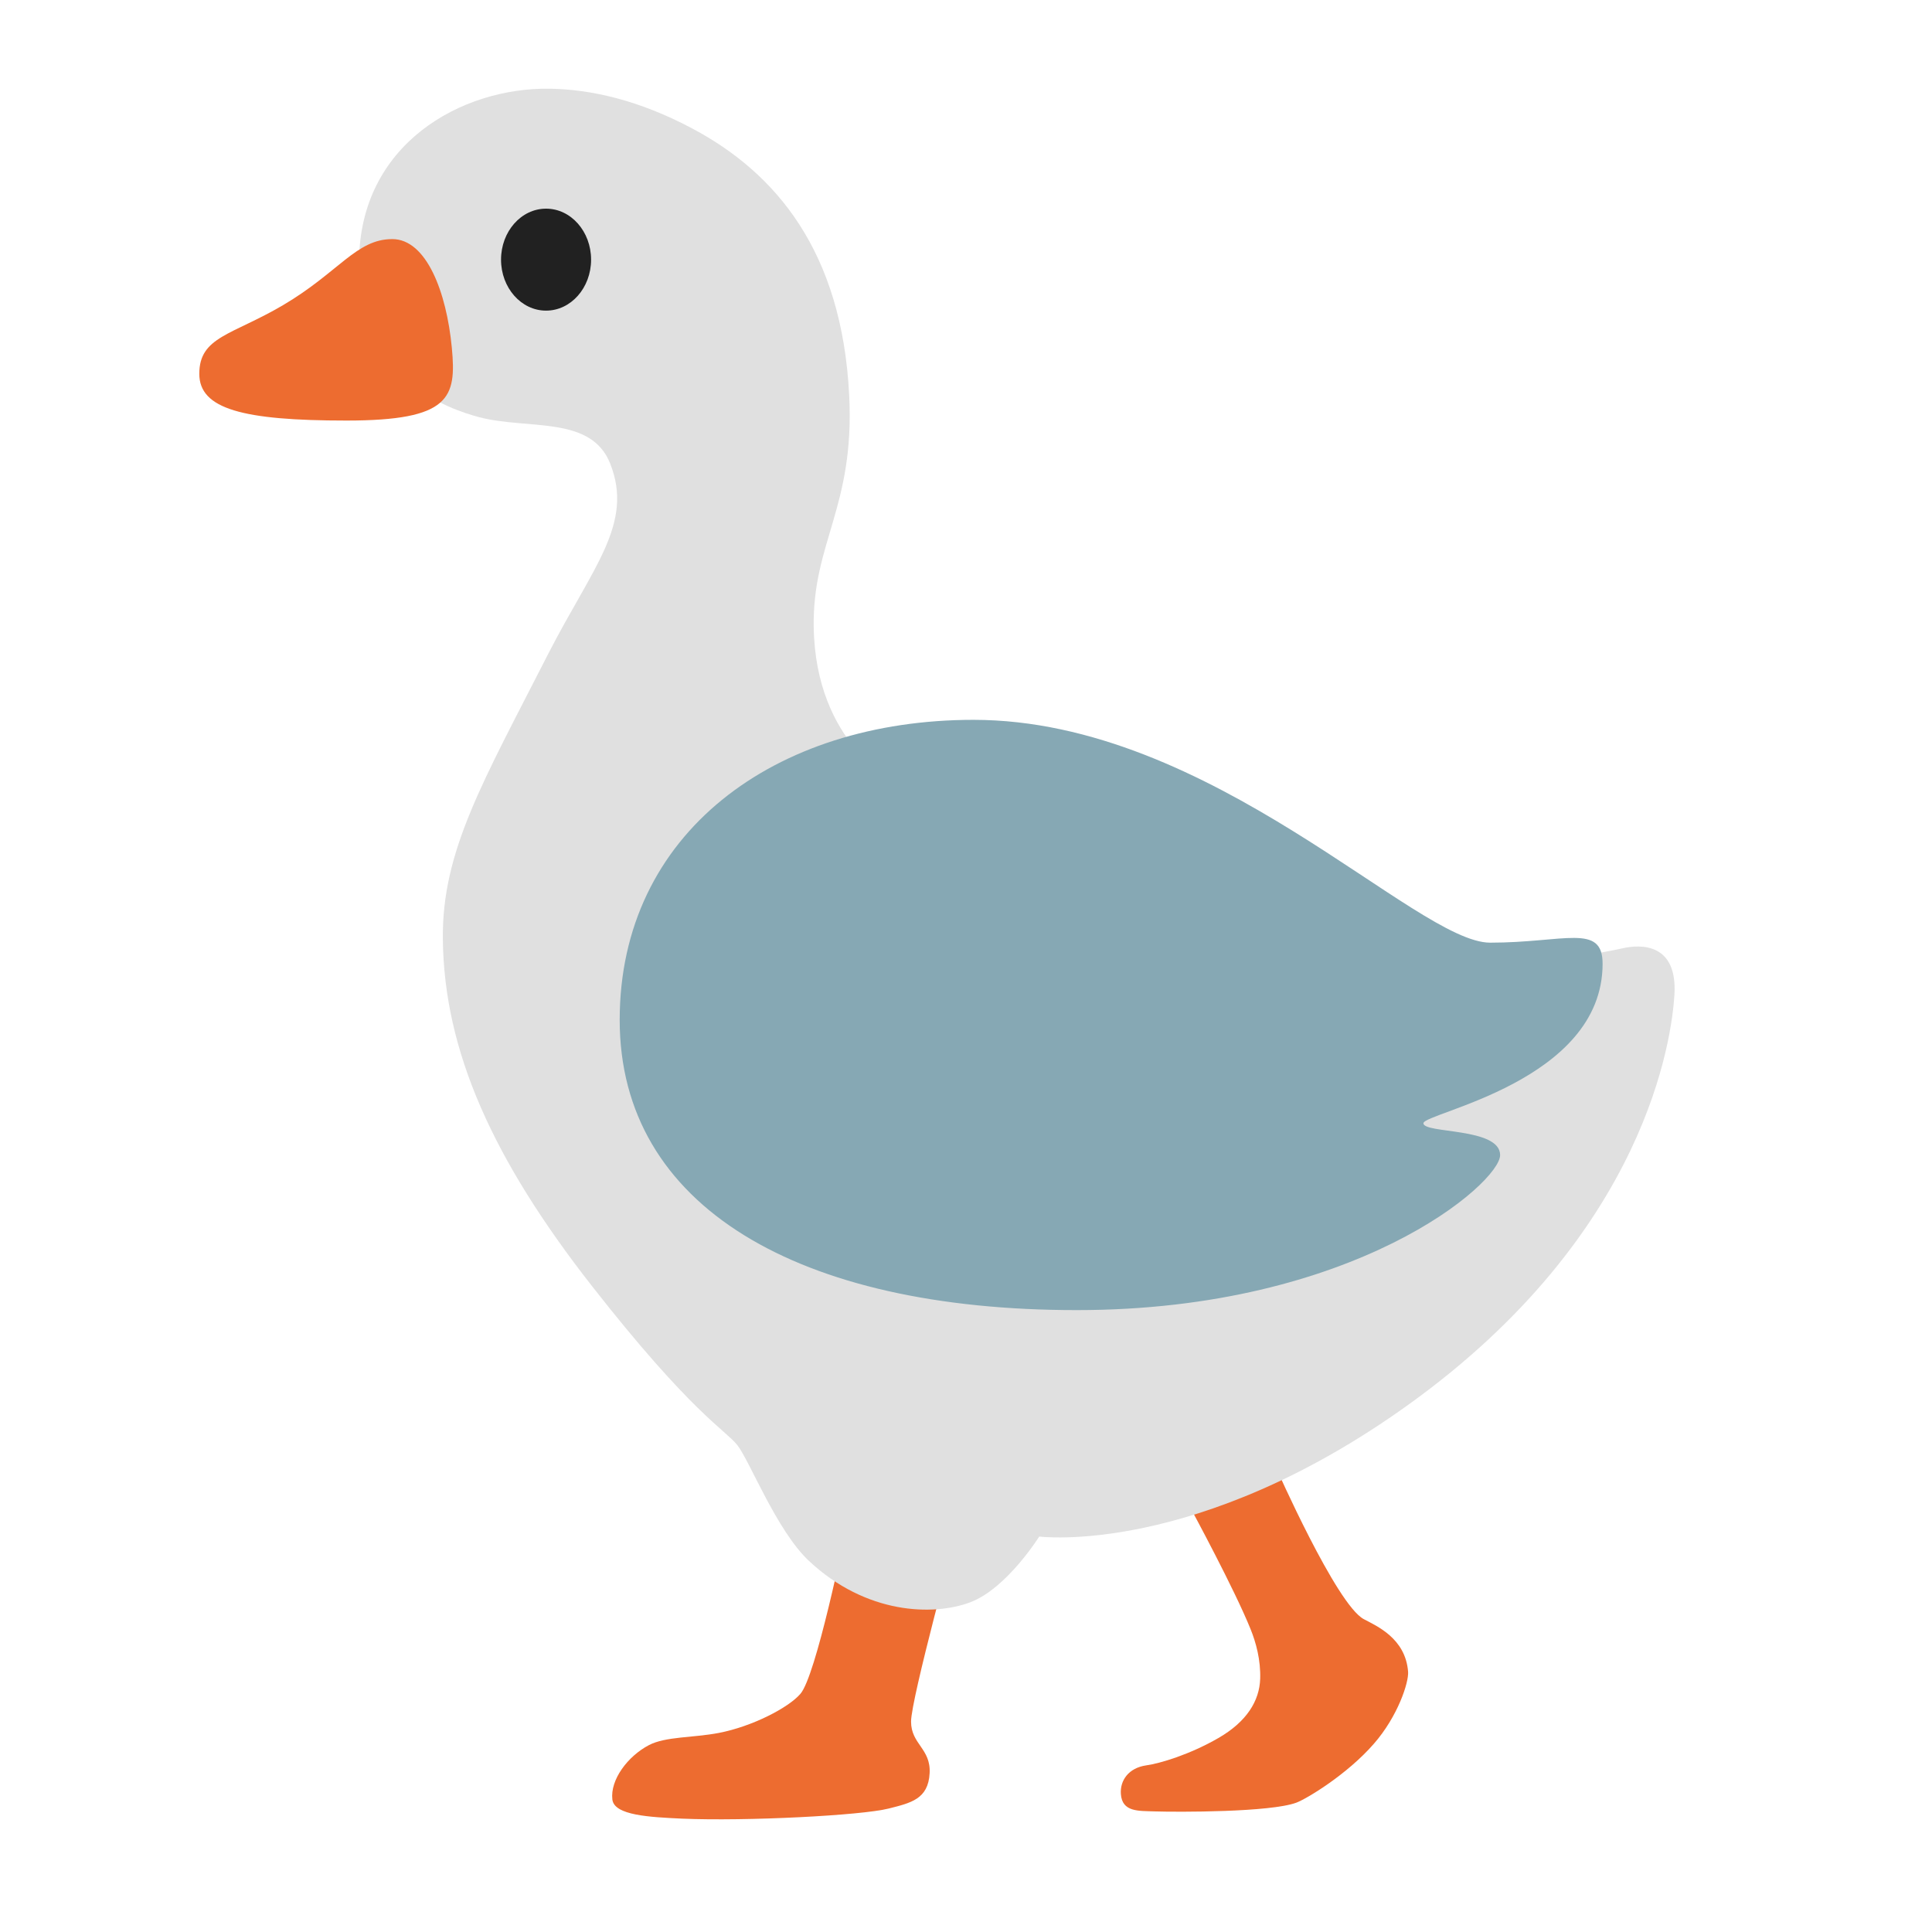
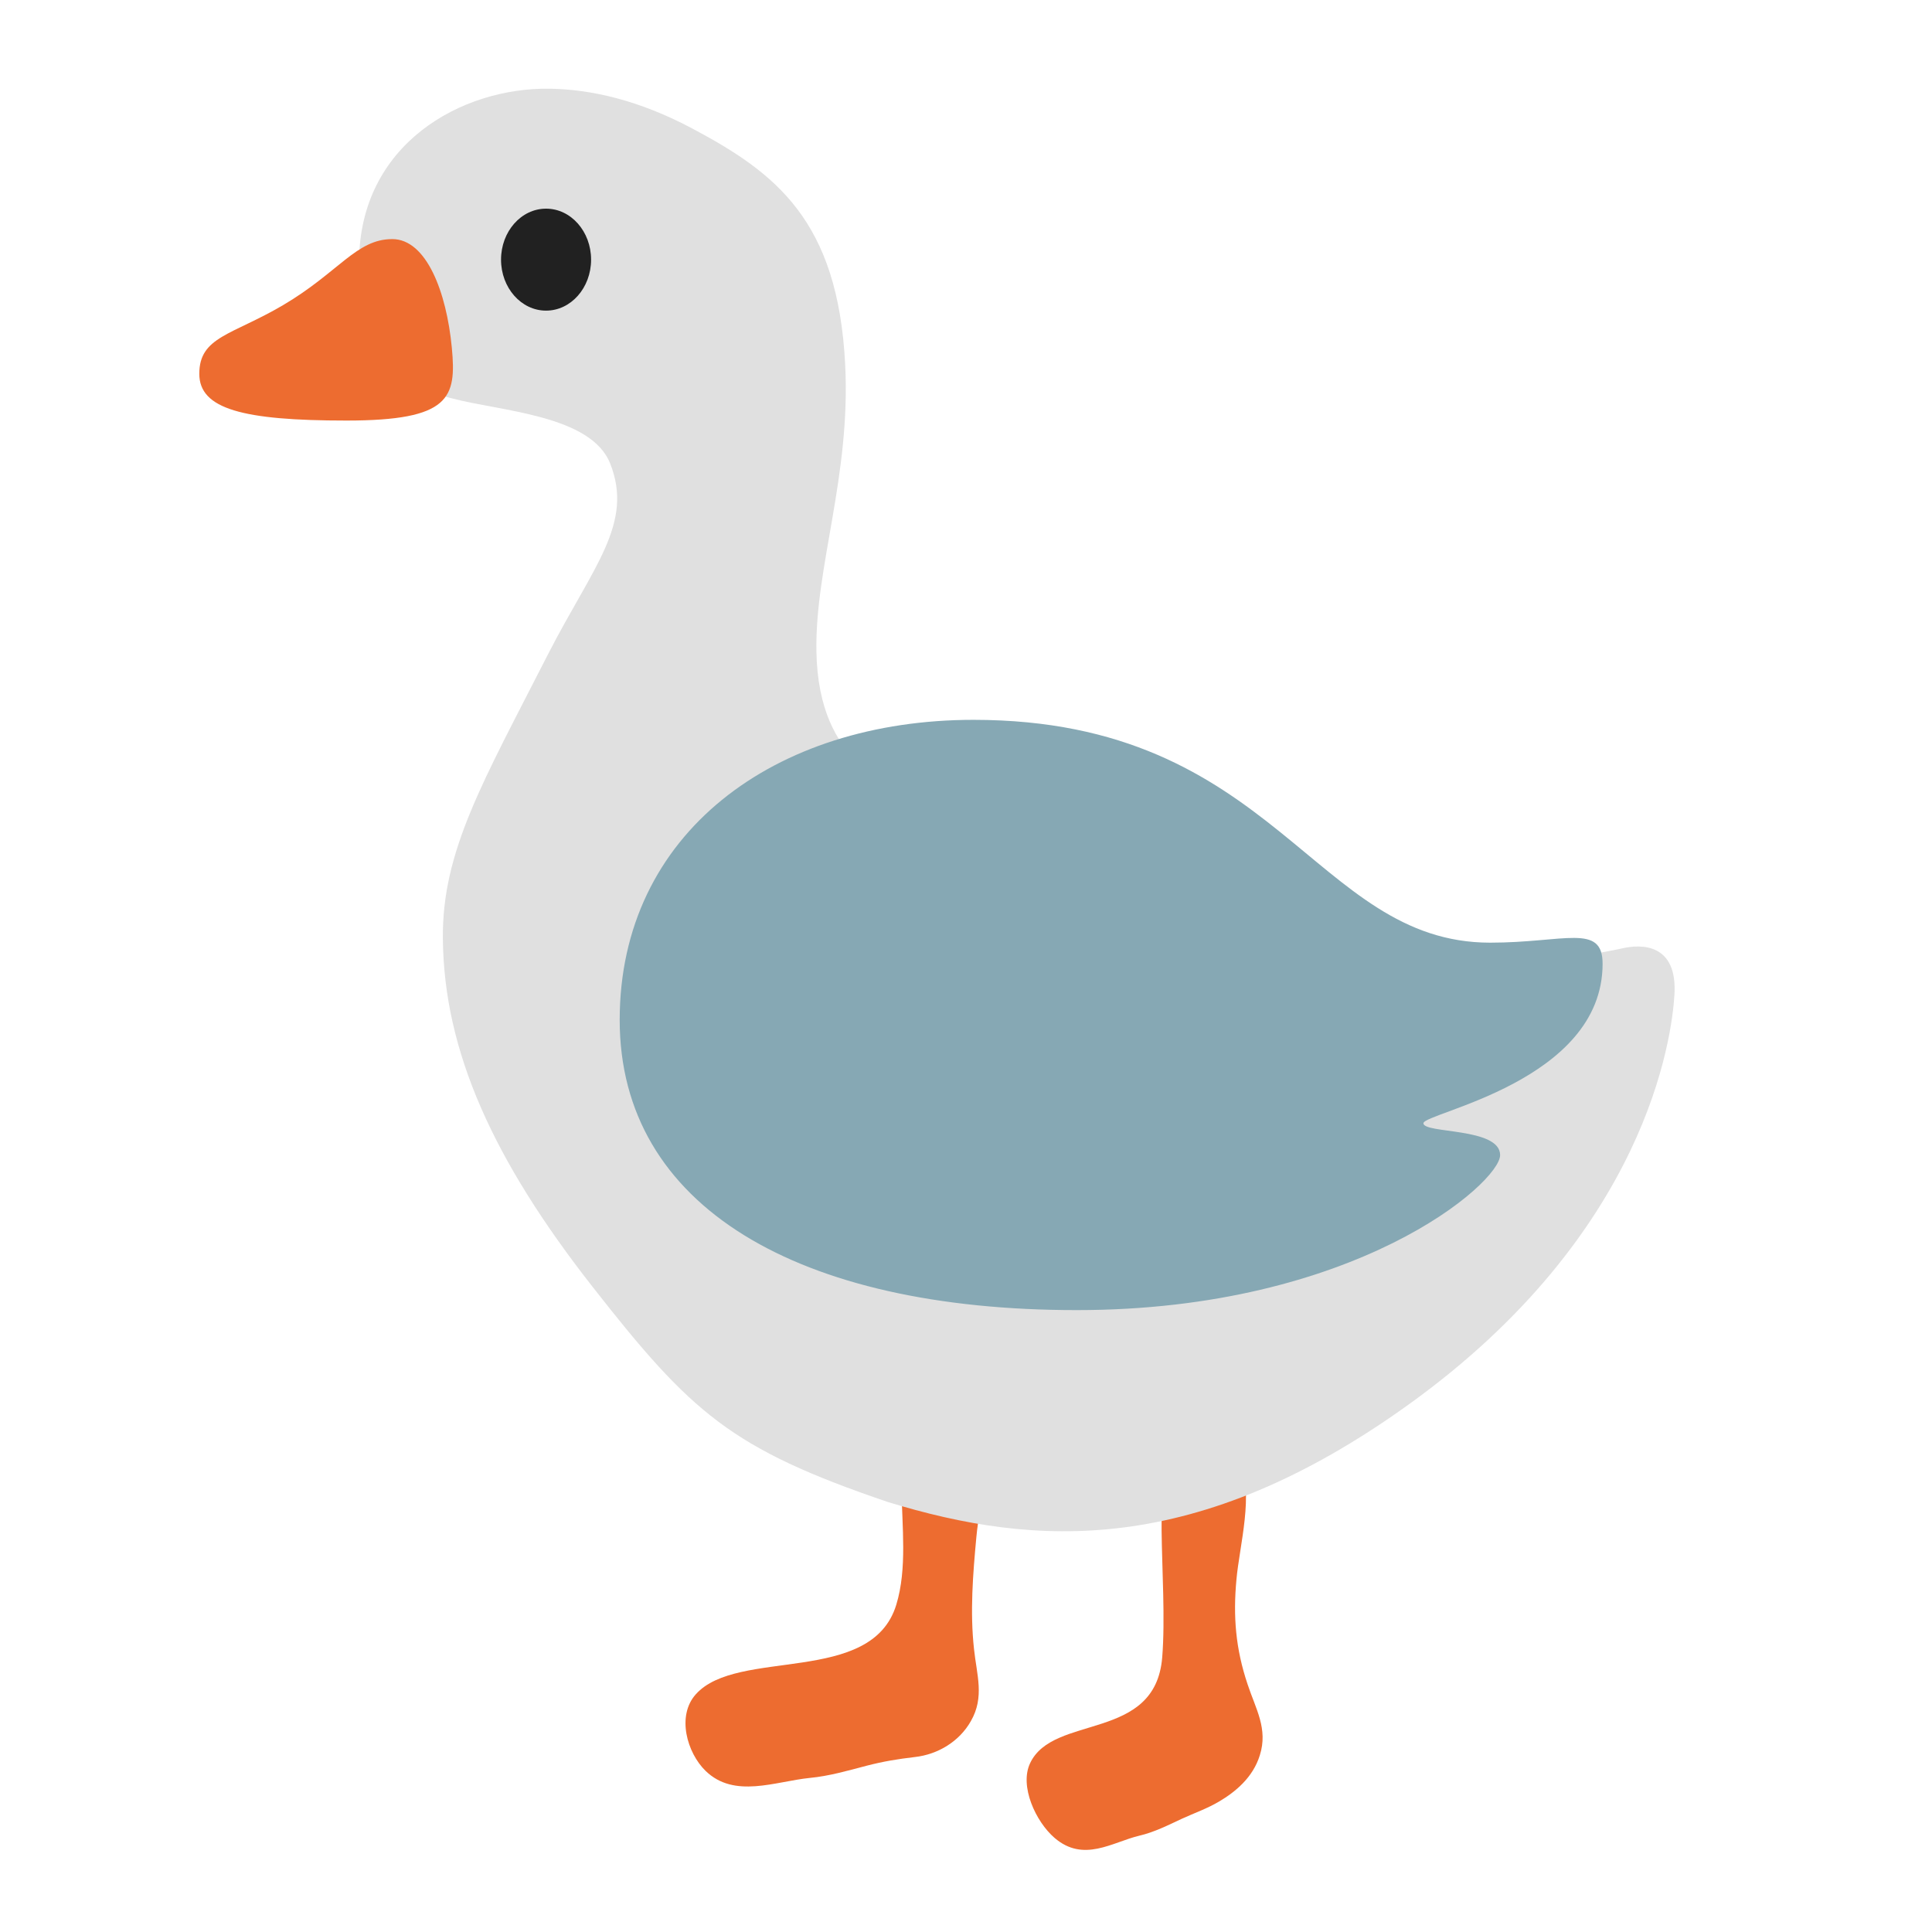
<svg xmlns="http://www.w3.org/2000/svg" version="1.1" id="Art" x="0px" y="0px" viewBox="0 0 128 128" style="enable-background:new 0 0 128 128;" xml:space="preserve">
  <defs id="defs21721" />
-   <path style="fill:#ed6c30" d="m 56.33,99.95 c -0.45,2.26 -2.28,11.09 -3.3,12.27 -0.79,0.92 -3.18,2.16 -5.4,2.59 -1.73,0.33 -3.53,0.23 -4.64,0.81 -1.41,0.74 -2.57,2.3 -2.42,3.6 0.12,1.06 2.49,1.17 4.63,1.27 4.25,0.18 11.87,-0.21 13.68,-0.67 1.46,-0.37 2.62,-0.62 2.71,-2.34 0.09,-1.63 -1.23,-1.92 -1.23,-3.42 0,-1.51 3.04,-12.6 3.04,-12.6 z" id="path21700" />
-   <path style="fill:#ed6c30" d="m 78.94,100.03 c 0,0 2.84,5.24 3.92,7.92 0.35,0.87 0.67,2.02 0.63,3.28 -0.05,1.45 -0.88,2.83 -2.77,3.92 -1.89,1.09 -3.85,1.68 -4.78,1.81 -1.18,0.17 -1.74,1.01 -1.68,1.89 0.08,1.22 1.18,1.12 2.23,1.16 1.58,0.05 7.68,0.06 9.4,-0.58 0.67,-0.25 3.36,-1.86 5.14,-3.91 1.58,-1.81 2.31,-4.05 2.26,-4.76 -0.17,-2.23 -2.1,-3.04 -2.94,-3.49 -1.81,-0.97 -5.82,-10.06 -5.82,-10.06 z" id="path21702" />
-   <path id="path21704" style="fill:#e0e0e0" d="M 36.441,5.877 C 30.559,5.777 23.79,9.564 23.79,17.391 c 0,7.827 6.06,9.736 7.94,10.244 3.22,0.855 7.425,-0.137 8.695,3.076 1.58,3.981 -1.149,6.846 -4.095,12.59 -4.33,8.5 -7.05,13.058 -6.99,18.898 0.07,7.43 3.321,14.632 9.891,23.021 6.57,8.39 8.799,9.5 9.609,10.51 0.81,1.01 2.6,5.66 4.75,7.68 3.8,3.56 8.25,3.66 10.68,2.75 2.43,-0.91 4.58,-4.359 4.58,-4.359 0,0 10.434,1.341 24.464,-8.74 15.869,-11.402 17.449,-24.404 17.62,-27.141 0.213,-3.415 -2.184,-3.39 -3.494,-3.08 -0.82,0.19 -5.62,1.101 -10.15,1.391 -2.02,0.13 -13.249,-4.53 -13.309,-4.42 -0.001,0.002 0.007,0.009 0.006,0.012 -1.946,-1.07 -9.111,-4.781 -9.568,-5.018 0.11,-0.262 -4.433,-2.696 -7.229,-3.074 -4.93,-0.67 -7.859,0.129 -7.859,0.129 0,0 -5.3,-2.569 -5.42,-10.309 -0.092,-5.608 2.729,-7.955 2.349,-15.376 -0.48,-9.531 -4.86,-14.723 -10.4,-17.665 -3.572,-1.9 -6.744,-2.587 -9.418,-2.633 z" />
-   <path style="fill:#86a8b4;stroke-width:35.905;stroke-linecap:round" d="m 64.494,47.691 c -13.167,0 -23.438,7.505 -23.438,19.883 0,12.377 11.851,19.224 30.285,19.224 18.434,0 28.046,-8.427 28.046,-10.27 0,-1.843 -5.082,-1.411 -5.082,-2.109 0,-0.698 11.871,-2.747 11.871,-10.568 0,-2.7 -2.514,-1.397 -7.449,-1.397 -4.935,0 -18.433,-14.763 -34.234,-14.763 z" id="path21948" />
+   <g fill="#fcc21b" id="g22204" transform="rotate(-17.71899,39.15107,77.36192)" style="fill:#ed6c30">
+     <path d="m 52.29,103.85 c -0.75,2.44 -1.25,5.18 -2.68,7.25 -3.2,4.63 -10.879,-0.496 -14.455,1.608 -1.659,0.967 -1.742,3.517 -0.93,5.036 1.253,2.342 4.174,2.066 6.433,2.543 1.25,0.273 2.55,0.309 3.846,0.377 1.163,0.067 2.076,0.205 3.216,0.425 1.5,0.3 3.12,-0.09 4.25,-1.14 1.36,-1.24 1.3,-2.8 1.65,-4.48 0.49,-2.43 1.44,-4.75 2.41,-7.03 0.87,-2.07 2.88,-5.1 2.58,-7.43 -0.08,-0.66 -0.6,-0.99 -1.22,-1.21 -0.71,-0.26 -1.74,-0.56 -2.5,-0.48 -1.4,0.13 -1.87,2.44 -2.26,3.5 -0.12,0.34 -0.23,0.68 -0.34,1.03 z" id="path22202" style="fill:#ed6c30" />
+   </g>
+   <g fill="#fcc21b" id="g22374" transform="rotate(-17.71899,56.78812,23.49706)" style="fill:#ed6c30">
+     <path d="m 52.29,103.85 c -0.75,2.44 -1.561,5.688 -2.518,8.014 -2.143,5.204 -8.014,1.355 -10.473,4.016 -1.142,1.225 -0.822,3.8 0.039,5.202 1.328,2.162 3.554,1.437 5.381,1.571 1.012,0.083 2.027,-0.079 3.044,-0.21 0.913,-0.111 1.823,-0.131 2.719,-0.343 1.182,-0.27 2.595,-0.824 3.476,-2.09 1.065,-1.501 0.675,-3.012 0.66,-4.728 C 54.581,112.804 55.06,110.72 56.03,108.44 c 0.87,-2.07 2.88,-5.1 2.58,-7.43 -0.08,-0.66 -0.6,-0.99 -1.22,-1.21 -0.71,-0.26 -1.74,-0.56 -2.5,-0.48 -1.4,0.13 -1.87,2.44 -2.26,3.5 -0.12,0.34 -0.23,0.68 -0.34,1.03 z" id="path22372" style="fill:#ed6c30" />
+   </g>
+   <path id="path21704" style="fill:#e0e0e0" d="M 36.441,5.877 C 30.559,5.777 23.79,9.564 23.79,17.391 c 0,7.827 4.293,8.498 6.173,9.007 3.22,0.855 9.193,1.1 10.463,4.313 1.58,3.981 -1.149,6.846 -4.095,12.59 -4.33,8.5 -7.05,13.058 -6.99,18.898 0.07,7.43 3.321,14.632 9.891,23.021 6.57,8.39 9.174,10.75 19.584,14.29 9.81,3.01 20.469,3.631 34.499,-6.45 15.869,-11.402 17.449,-24.404 17.62,-27.141 0.213,-3.415 -2.184,-3.39 -3.494,-3.08 -0.82,0.19 -5.62,1.101 -10.15,1.391 -2.02,0.13 -13.249,-4.53 -13.309,-4.42 -0.001,0.002 0.007,0.009 0.006,0.012 -1.946,-1.07 -9.111,-4.781 -9.568,-5.018 0.11,-0.262 -4.433,-2.696 -7.229,-3.074 -4.93,-0.67 -7.859,0.129 -7.859,0.129 0,0 -5.123,-0.978 -5.243,-8.718 C 53.995,37.533 56.374,31.563 55.994,24.142 55.514,14.612 51.399,11.452 45.859,8.51 42.288,6.61 39.115,5.922 36.441,5.877 Z" />
+   <path style="fill:#86a8b4;stroke-width:35.905;stroke-linecap:round" d="m 64.494,47.691 c -13.167,0 -23.438,7.505 -23.438,19.883 0,12.377 11.851,19.224 30.285,19.224 18.434,0 28.046,-8.427 28.046,-10.27 0,-1.843 -5.082,-1.411 -5.082,-2.109 0,-0.698 11.871,-2.747 11.871,-10.568 0,-2.7 -2.514,-1.397 -7.449,-1.397 -11.685,0 -14.183,-14.763 -34.234,-14.763 z" id="path21948" />
  <path style="fill:#ed6c30;stroke-width:35.906;stroke-linecap:round" d="m 25.986,15.841 c -2.38,0 -3.533,2.196 -7.23,4.374 -3.382,1.992 -5.552,2.086 -5.552,4.551 0,2.327 2.869,3.097 9.753,3.097 6.884,0 7.29,-1.515 6.979,-4.812 -0.35,-3.707 -1.686,-7.211 -3.951,-7.211 z" id="path22009" />
  <ellipse style="fill:#212121;stroke-width:35.906;stroke-linecap:round" id="path22072" cx="36.178" cy="17.202" rx="2.983" ry="3.378" />
</svg>
